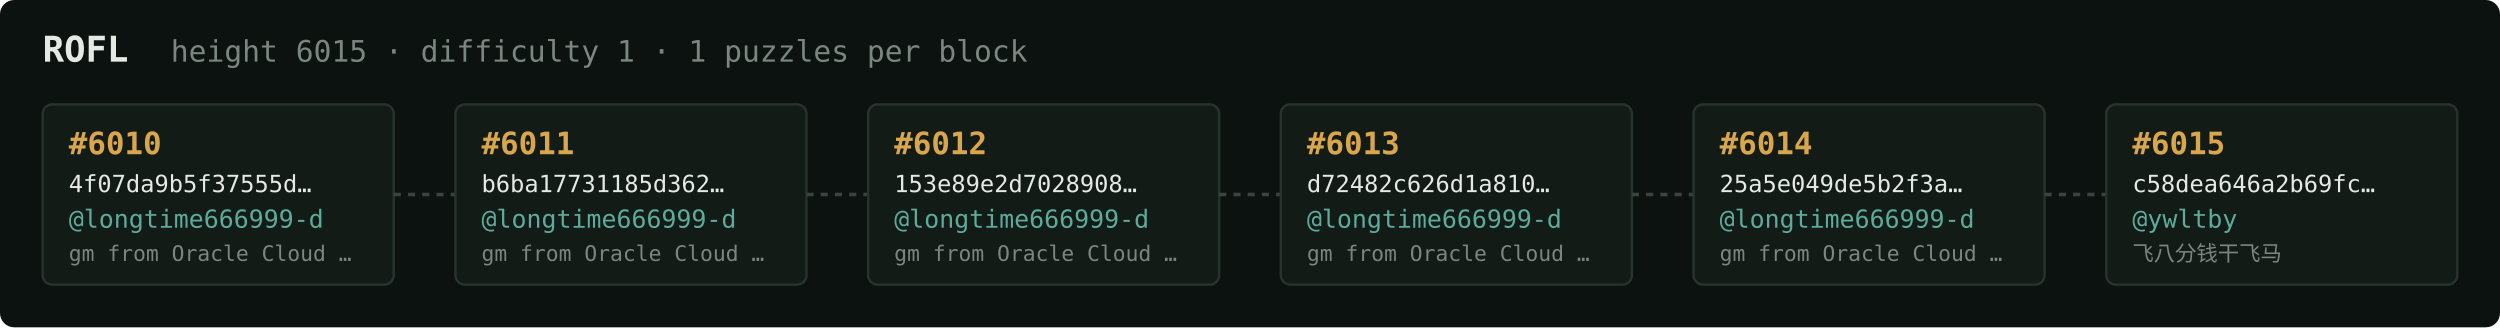
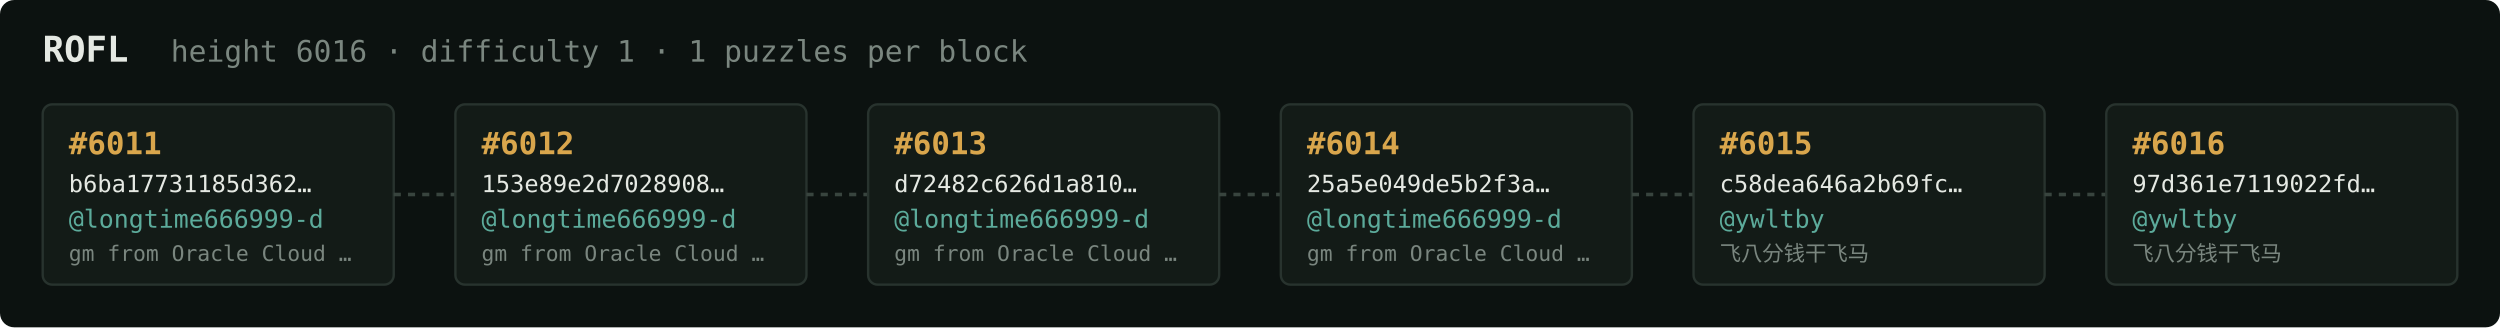
<svg xmlns="http://www.w3.org/2000/svg" width="1054" height="138" viewBox="0 0 1054 138" font-family="ui-monospace,SFMono-Regular,Menlo,monospace">
  <rect fill="#0c1210" width="1054" height="138" rx="6" />
  <text x="18" y="26" fill="#e5e9e3" font-size="15" font-weight="700">ROFL</text>
-   <text x="72" y="26" fill="#7a867f" font-size="12.5">height 6015 · difficulty 1 · 1 puzzles per block</text>
+   <text x="72" y="26" fill="#7a867f" font-size="12.5">height 6016 · difficulty 1 · 1 puzzles per block</text>
  <rect x="18" y="44" width="148" height="76" rx="4" fill="#131b17" stroke="#28332e" stroke-width="1" />
-   <text x="29" y="65" fill="#d9a64c" font-size="13" font-weight="700">#6010</text>
-   <text x="29" y="81" fill="#e5e9e3" font-size="10">4f07da9b5f37555d…</text>
+   <text x="29" y="65" fill="#d9a64c" font-size="13" font-weight="700">#6011</text>
+   <text x="29" y="81" fill="#e5e9e3" font-size="10">b6ba17731185d362…</text>
  <text x="29" y="96" fill="#5cab9b" font-size="10.5">@longtime666999-d</text>
  <text x="29" y="110" fill="#7a867f" font-size="9">gm from Oracle Cloud …</text>
  <line x1="166" y1="82.0" x2="192" y2="82.0" stroke="#38443e" stroke-width="1.5" stroke-dasharray="3 3" />
  <rect x="192" y="44" width="148" height="76" rx="4" fill="#131b17" stroke="#28332e" stroke-width="1" />
-   <text x="203" y="65" fill="#d9a64c" font-size="13" font-weight="700">#6011</text>
-   <text x="203" y="81" fill="#e5e9e3" font-size="10">b6ba17731185d362…</text>
+   <text x="203" y="65" fill="#d9a64c" font-size="13" font-weight="700">#6012</text>
+   <text x="203" y="81" fill="#e5e9e3" font-size="10">153e89e2d7028908…</text>
  <text x="203" y="96" fill="#5cab9b" font-size="10.5">@longtime666999-d</text>
  <text x="203" y="110" fill="#7a867f" font-size="9">gm from Oracle Cloud …</text>
  <line x1="340" y1="82.0" x2="366" y2="82.0" stroke="#38443e" stroke-width="1.5" stroke-dasharray="3 3" />
  <rect x="366" y="44" width="148" height="76" rx="4" fill="#131b17" stroke="#28332e" stroke-width="1" />
-   <text x="377" y="65" fill="#d9a64c" font-size="13" font-weight="700">#6012</text>
-   <text x="377" y="81" fill="#e5e9e3" font-size="10">153e89e2d7028908…</text>
+   <text x="377" y="65" fill="#d9a64c" font-size="13" font-weight="700">#6013</text>
+   <text x="377" y="81" fill="#e5e9e3" font-size="10">d72482c626d1a810…</text>
  <text x="377" y="96" fill="#5cab9b" font-size="10.5">@longtime666999-d</text>
  <text x="377" y="110" fill="#7a867f" font-size="9">gm from Oracle Cloud …</text>
  <line x1="514" y1="82.0" x2="540" y2="82.0" stroke="#38443e" stroke-width="1.5" stroke-dasharray="3 3" />
  <rect x="540" y="44" width="148" height="76" rx="4" fill="#131b17" stroke="#28332e" stroke-width="1" />
-   <text x="551" y="65" fill="#d9a64c" font-size="13" font-weight="700">#6013</text>
-   <text x="551" y="81" fill="#e5e9e3" font-size="10">d72482c626d1a810…</text>
+   <text x="551" y="65" fill="#d9a64c" font-size="13" font-weight="700">#6014</text>
+   <text x="551" y="81" fill="#e5e9e3" font-size="10">25a5e049de5b2f3a…</text>
  <text x="551" y="96" fill="#5cab9b" font-size="10.5">@longtime666999-d</text>
  <text x="551" y="110" fill="#7a867f" font-size="9">gm from Oracle Cloud …</text>
  <line x1="688" y1="82.0" x2="714" y2="82.0" stroke="#38443e" stroke-width="1.5" stroke-dasharray="3 3" />
  <rect x="714" y="44" width="148" height="76" rx="4" fill="#131b17" stroke="#28332e" stroke-width="1" />
-   <text x="725" y="65" fill="#d9a64c" font-size="13" font-weight="700">#6014</text>
-   <text x="725" y="81" fill="#e5e9e3" font-size="10">25a5e049de5b2f3a…</text>
-   <text x="725" y="96" fill="#5cab9b" font-size="10.5">@longtime666999-d</text>
-   <text x="725" y="110" fill="#7a867f" font-size="9">gm from Oracle Cloud …</text>
+   <text x="725" y="65" fill="#d9a64c" font-size="13" font-weight="700">#6015</text>
+   <text x="725" y="81" fill="#e5e9e3" font-size="10">c58dea646a2b69fc…</text>
+   <text x="725" y="96" fill="#5cab9b" font-size="10.5">@ywltby</text>
+   <text x="725" y="110" fill="#7a867f" font-size="9">飞八分钱干飞马</text>
  <line x1="862" y1="82.0" x2="888" y2="82.0" stroke="#38443e" stroke-width="1.5" stroke-dasharray="3 3" />
  <rect x="888" y="44" width="148" height="76" rx="4" fill="#131b17" stroke="#28332e" stroke-width="1" />
-   <text x="899" y="65" fill="#d9a64c" font-size="13" font-weight="700">#6015</text>
-   <text x="899" y="81" fill="#e5e9e3" font-size="10">c58dea646a2b69fc…</text>
+   <text x="899" y="65" fill="#d9a64c" font-size="13" font-weight="700">#6016</text>
+   <text x="899" y="81" fill="#e5e9e3" font-size="10">97d361e7119022fd…</text>
  <text x="899" y="96" fill="#5cab9b" font-size="10.5">@ywltby</text>
  <text x="899" y="110" fill="#7a867f" font-size="9">飞八分钱干飞马</text>
</svg>
